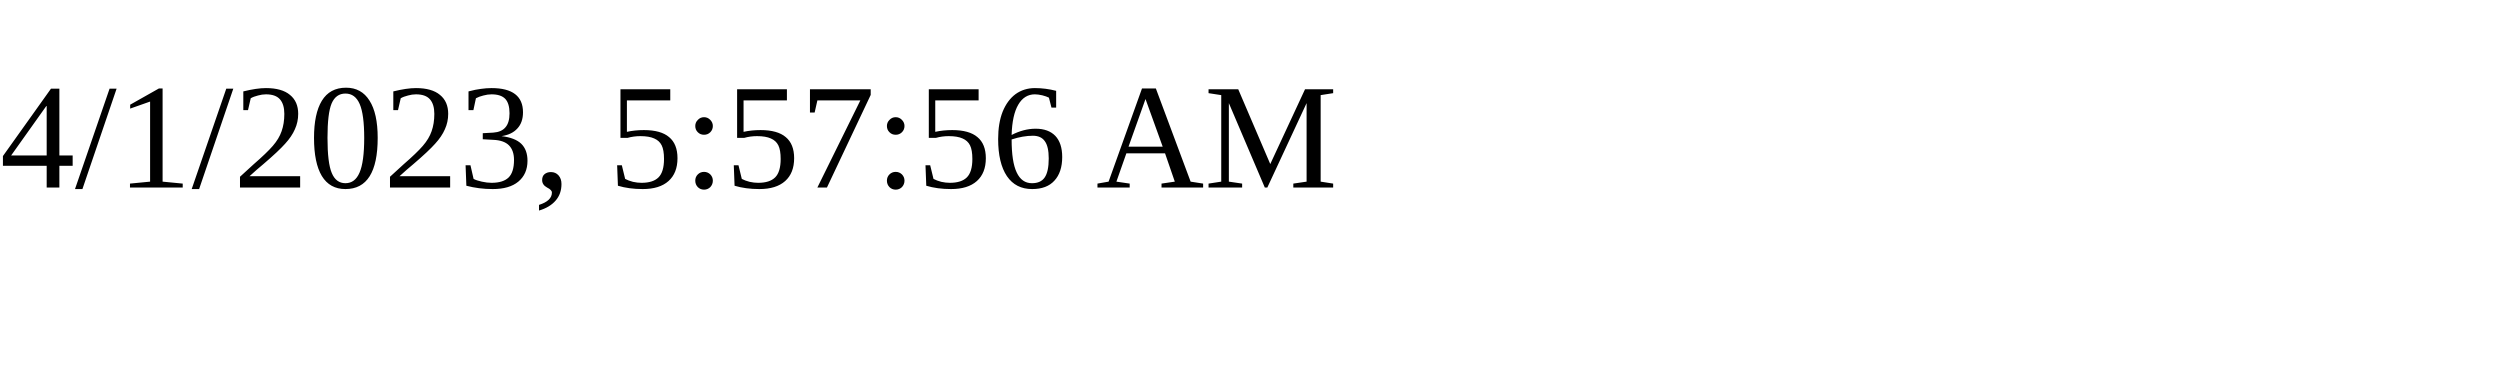
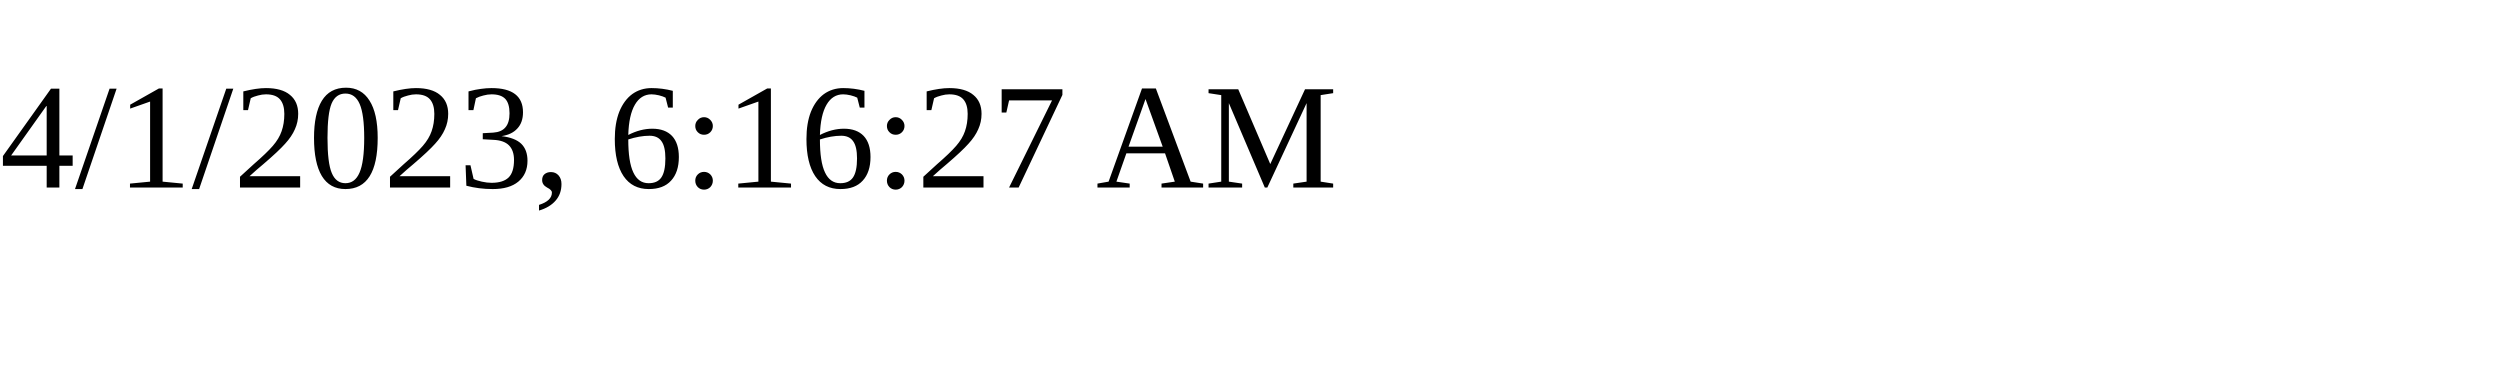
<svg xmlns="http://www.w3.org/2000/svg" height="30" width="200">
-   <text x="0" y="15">4/1/2023, 5:57:56 AM</text>
+   <text x="0" y="15">4/1/2023, 6:16:27 AM</text>
</svg>
